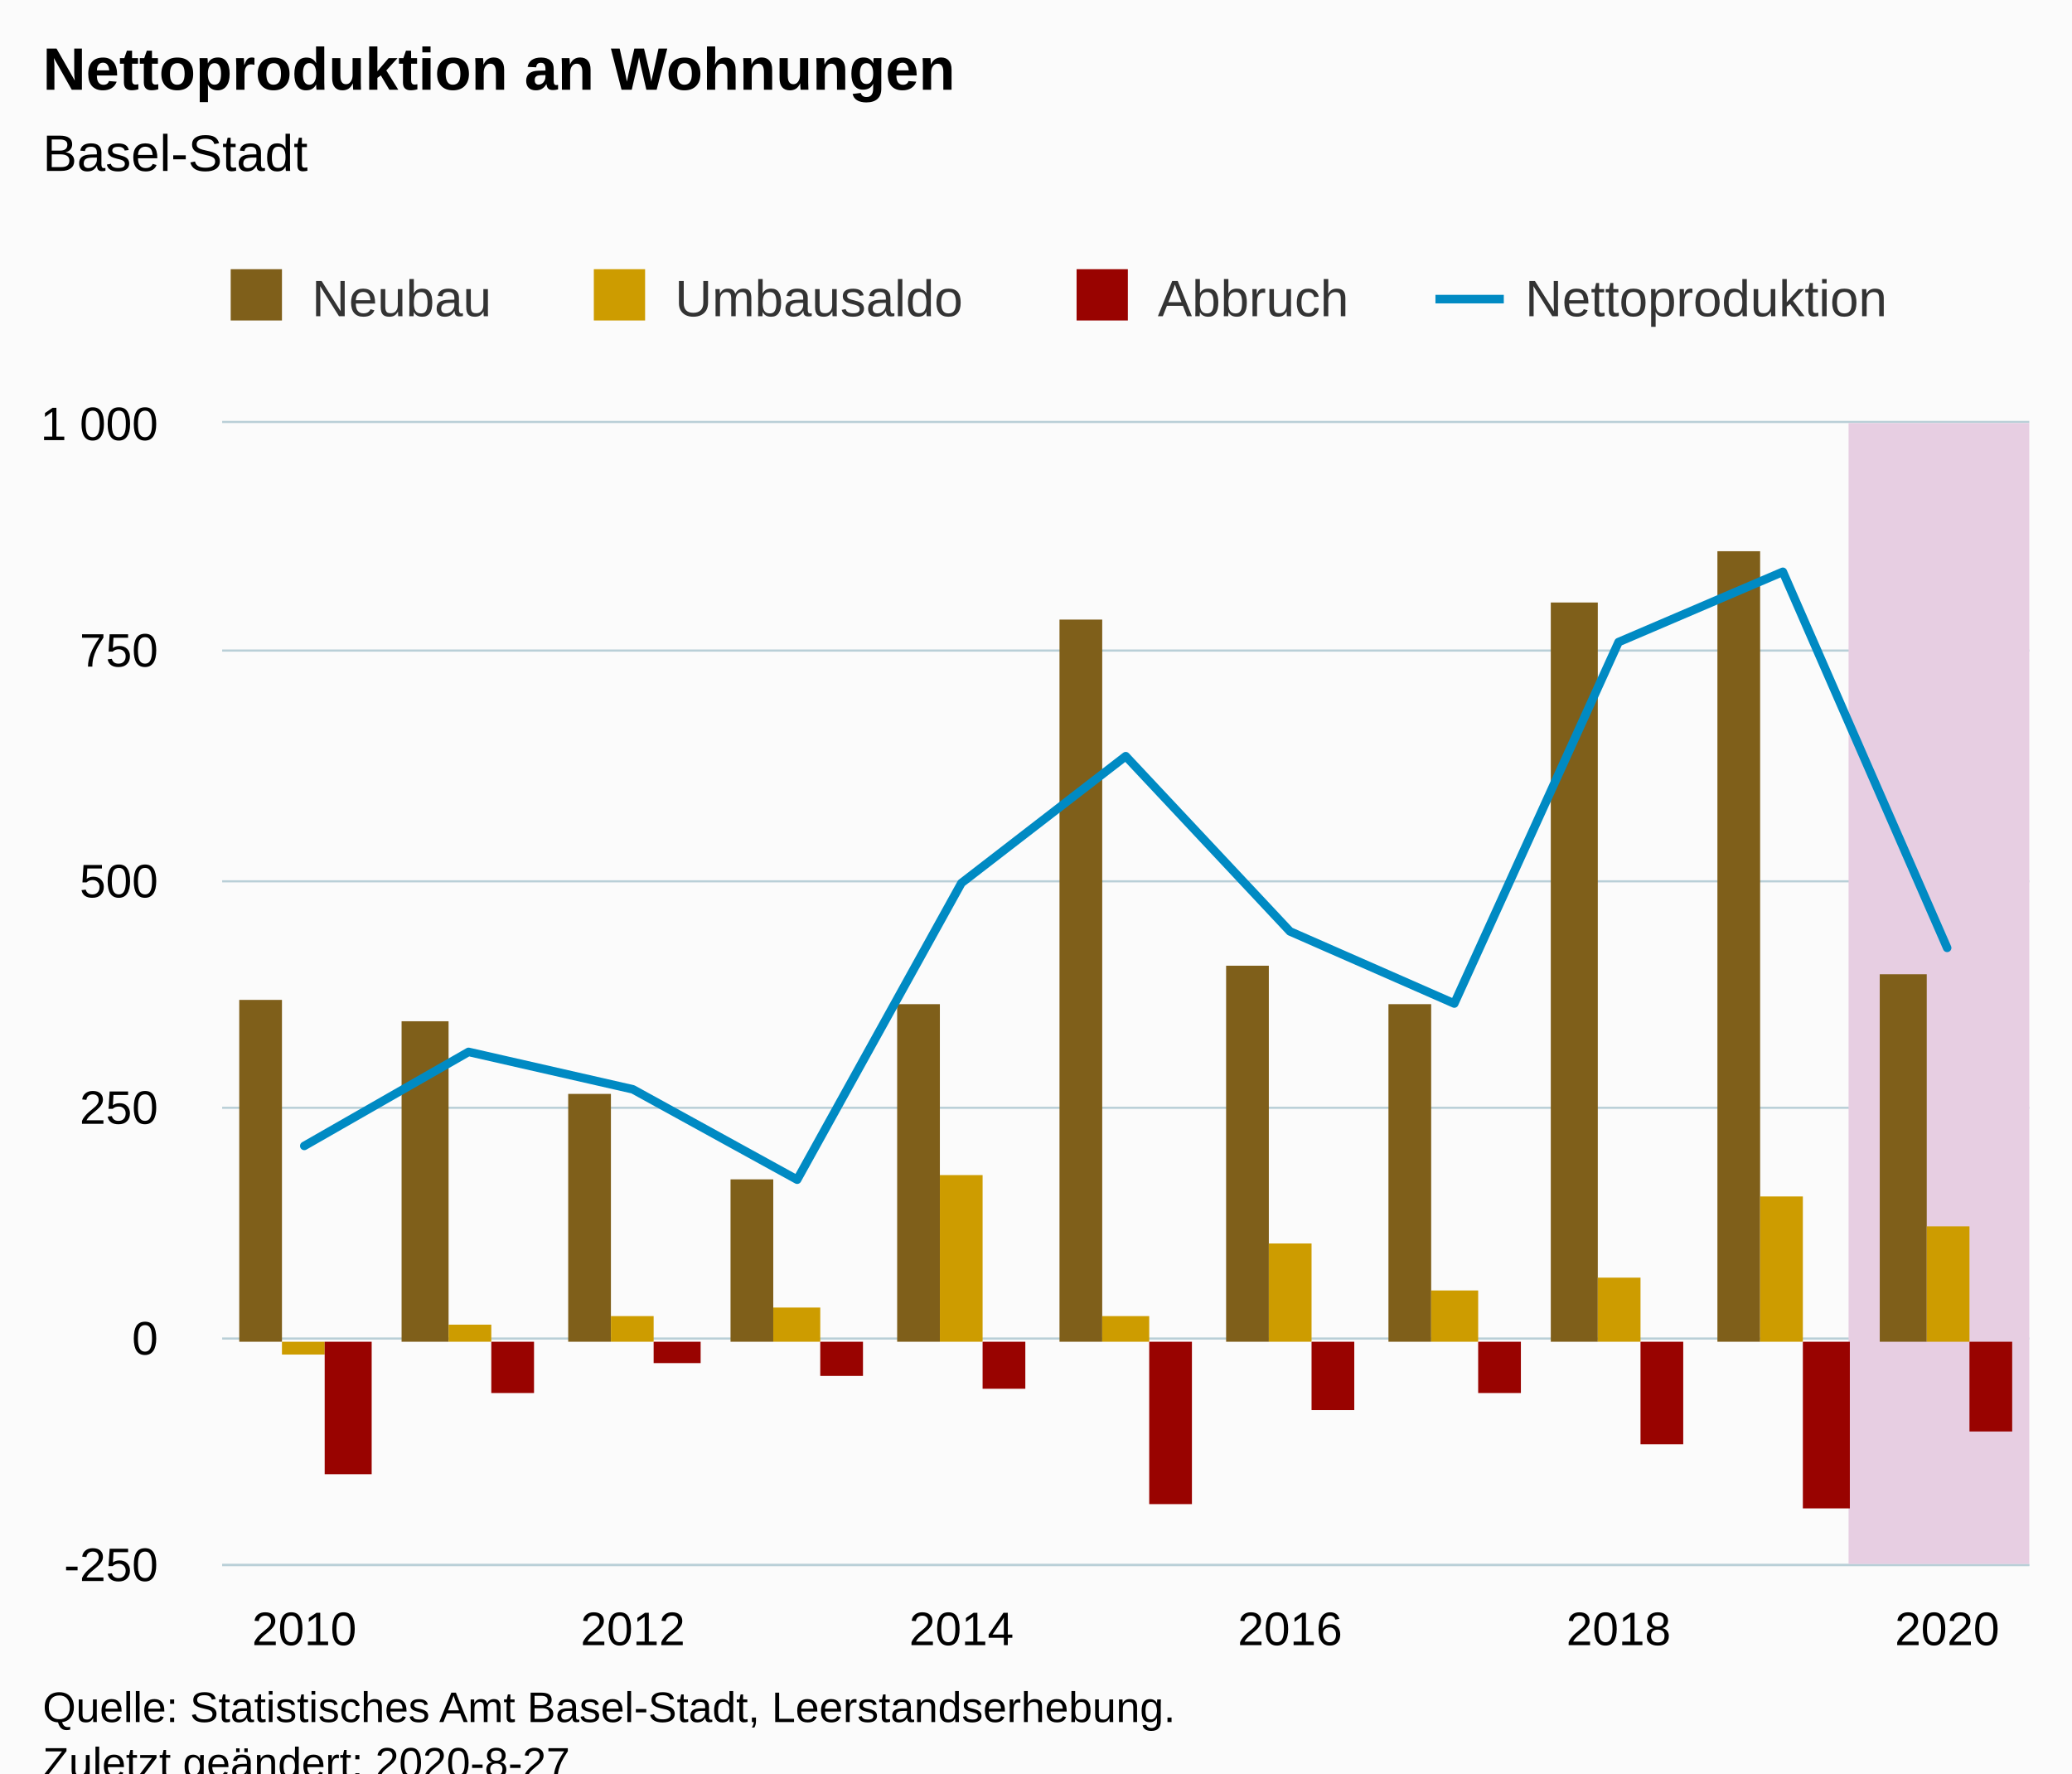
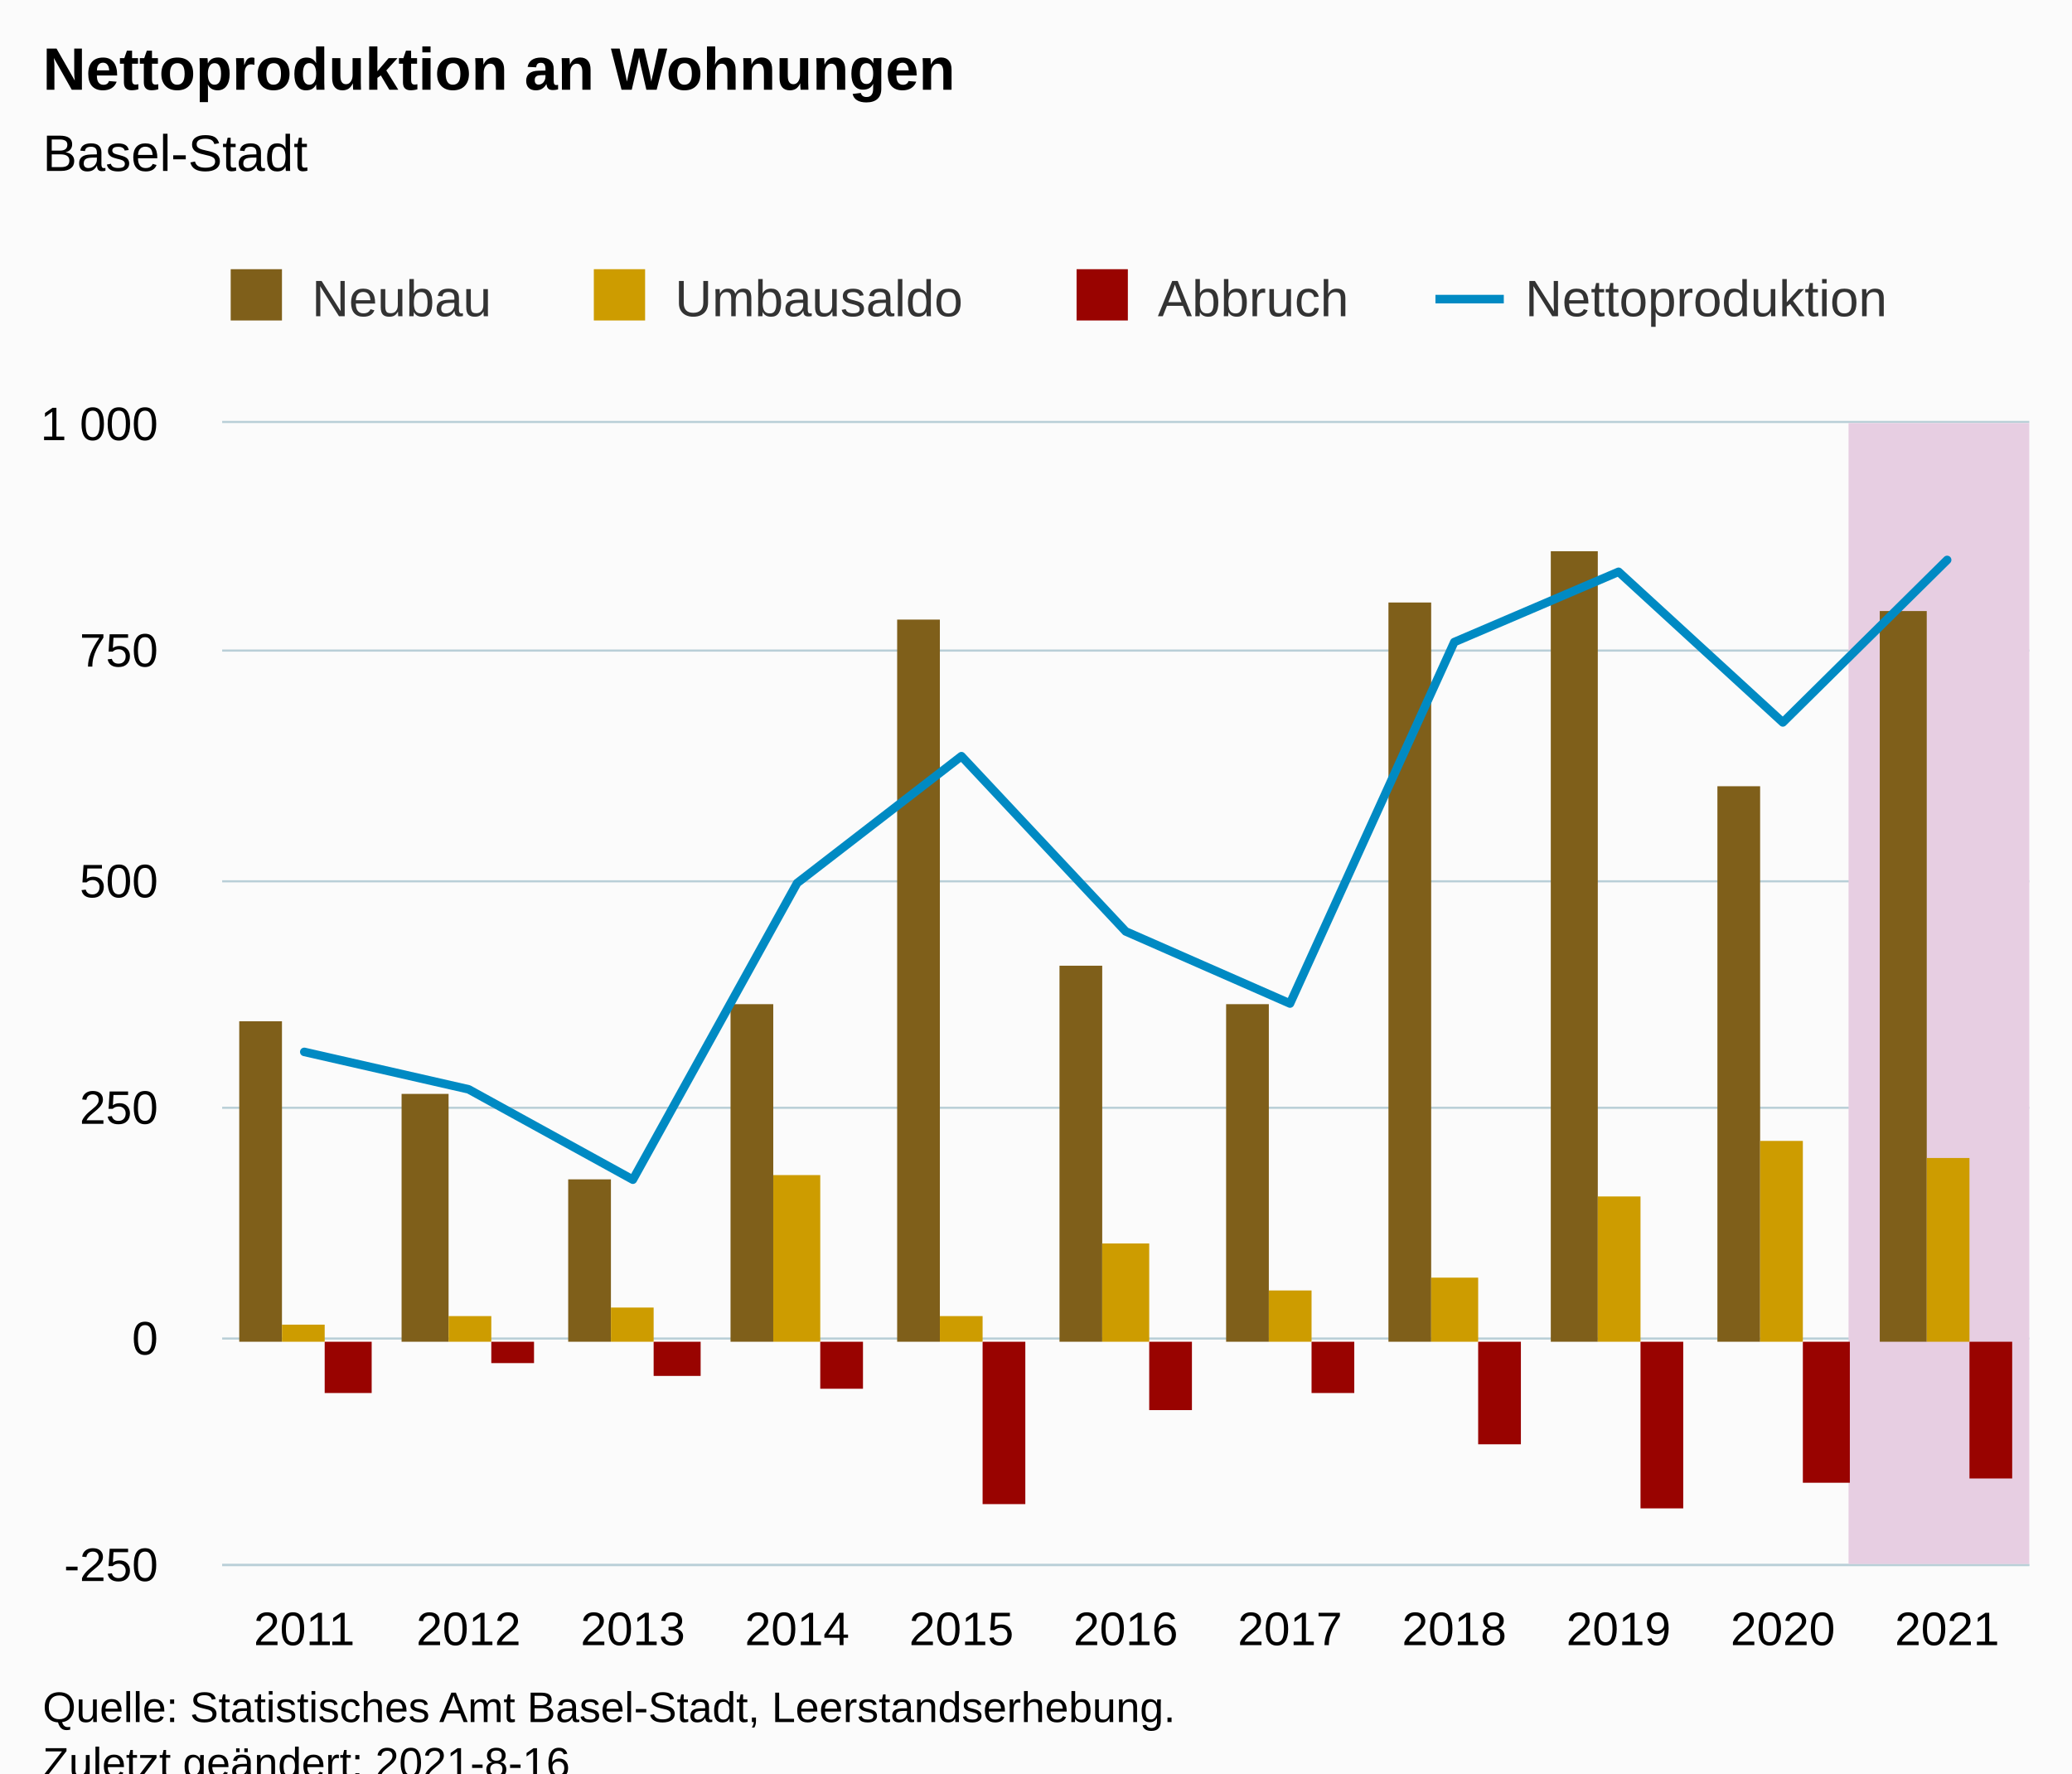
<svg xmlns="http://www.w3.org/2000/svg" version="1.1" class="highcharts-root" style="font-family:Arial;font-size:12px;" viewBox="0 0 485 415">
  <defs>
-     <clipPath id="highcharts-tivx5rp-54-">
+     <clipPath id="highcharts-zjl11kf-55-">
      <rect x="0" y="0" width="423" height="267" fill="none" />
    </clipPath>
-     <clipPath id="highcharts-tivx5rp-66-">
+     <clipPath id="highcharts-zjl11kf-67-">
      <rect x="0" y="0" width="423" height="267" fill="none" />
+     </clipPath>
+     <clipPath id="highcharts-zjl11kf-105-">
+       <rect x="52" y="99" width="423" height="267" fill="none" />
    </clipPath>
  </defs>
  <rect fill="#fbfbfb" class="highcharts-background" x="0" y="0" width="485" height="428" rx="0" ry="0" />
  <rect fill="none" class="highcharts-plot-background" x="52" y="99" width="423" height="267" />
  <g class="highcharts-pane-group" data-z-index="0" />
  <g class="highcharts-grid highcharts-xaxis-grid" data-z-index="1">
    <path fill="none" data-z-index="1" class="highcharts-grid-line" d="M 70.5 99 L 70.5 366" opacity="1" />
+     <path fill="none" data-z-index="1" class="highcharts-grid-line" d="M 109.5 99 L 109.5 366" opacity="1" />
    <path fill="none" data-z-index="1" class="highcharts-grid-line" d="M 147.5 99 L 147.5 366" opacity="1" />
+     <path fill="none" data-z-index="1" class="highcharts-grid-line" d="M 186.5 99 L 186.5 366" opacity="1" />
    <path fill="none" data-z-index="1" class="highcharts-grid-line" d="M 224.5 99 L 224.5 366" opacity="1" />
+     <path fill="none" data-z-index="1" class="highcharts-grid-line" d="M 263.5 99 L 263.5 366" opacity="1" />
    <path fill="none" data-z-index="1" class="highcharts-grid-line" d="M 301.5 99 L 301.5 366" opacity="1" />
+     <path fill="none" data-z-index="1" class="highcharts-grid-line" d="M 339.5 99 L 339.5 366" opacity="1" />
    <path fill="none" data-z-index="1" class="highcharts-grid-line" d="M 378.5 99 L 378.5 366" opacity="1" />
+     <path fill="none" data-z-index="1" class="highcharts-grid-line" d="M 416.5 99 L 416.5 366" opacity="1" />
    <path fill="none" data-z-index="1" class="highcharts-grid-line" d="M 455.5 99 L 455.5 366" opacity="1" />
  </g>
  <g class="highcharts-grid highcharts-yaxis-grid" data-z-index="1">
    <path fill="none" stroke="#B9CFD7" stroke-width="0.5" data-z-index="1" class="highcharts-grid-line" d="M 52 366.25 L 475 366.25" opacity="1" />
    <path fill="none" stroke="#B9CFD7" stroke-width="0.5" data-z-index="1" class="highcharts-grid-line" d="M 52 313.25 L 475 313.25" opacity="1" />
    <path fill="none" stroke="#B9CFD7" stroke-width="0.5" data-z-index="1" class="highcharts-grid-line" d="M 52 259.25 L 475 259.25" opacity="1" />
    <path fill="none" stroke="#B9CFD7" stroke-width="0.5" data-z-index="1" class="highcharts-grid-line" d="M 52 206.25 L 475 206.25" opacity="1" />
    <path fill="none" stroke="#B9CFD7" stroke-width="0.5" data-z-index="1" class="highcharts-grid-line" d="M 52 152.25 L 475 152.25" opacity="1" />
    <path fill="none" stroke="#B9CFD7" stroke-width="0.5" data-z-index="1" class="highcharts-grid-line" d="M 52 98.75 L 475 98.75" opacity="1" />
  </g>
  <rect fill="none" class="highcharts-plot-border" data-z-index="1" x="52" y="99" width="423" height="267" />
  <g class="highcharts-axis highcharts-xaxis" data-z-index="2">
    <path fill="none" class="highcharts-axis-line" stroke="#B9CFD7" stroke-width="0.5" data-z-index="7" d="M 52 366.25 L 475 366.25" />
  </g>
  <g class="highcharts-axis highcharts-yaxis" data-z-index="2">
    <path fill="none" class="highcharts-axis-line" data-z-index="7" d="M 52 99 L 52 366" />
  </g>
  <g class="highcharts-series-group" data-z-index="3">
-     <g class="highcharts-series highcharts-series-4 highcharts-polygon-series" data-z-index="-99" opacity="1" transform="translate(52,99) scale(1 1)" clip-path="url(#highcharts-tivx5rp-66-)">
+     <g class="highcharts-series highcharts-series-4 highcharts-polygon-series" data-z-index="-99" opacity="1" transform="translate(52,99) scale(1 1)" clip-path="url(#highcharts-zjl11kf-67-)">
      <path fill="#E7CEE2" d="M 380.7 267 L 380.7 0 L 442.227 0 L 442.227 267 Z" class="highcharts-area" data-z-index="0" />
      <path fill="none" d="M 380.7 267 L 380.7 0 L 442.227 0 L 442.227 267 Z" class="highcharts-graph" data-z-index="1" stroke-linejoin="round" stroke-linecap="round" />
    </g>
    <g class="highcharts-markers highcharts-series-4 highcharts-polygon-series" data-z-index="-99" opacity="1" transform="translate(52,99) scale(1 1)" clip-path="none" />
-     <g class="highcharts-series highcharts-series-0 highcharts-column-series" data-z-index="0.1" opacity="1" transform="translate(52,99) scale(1 1)" clip-path="url(#highcharts-tivx5rp-66-)">
-       <rect x="4" y="135" width="10" height="80" fill="#7F5F1A" opacity="1" class="highcharts-point" />
-       <rect x="42" y="140" width="11" height="75" fill="#7F5F1A" opacity="1" class="highcharts-point" />
-       <rect x="81" y="157" width="10" height="58" fill="#7F5F1A" opacity="1" class="highcharts-point" />
-       <rect x="119" y="177" width="10" height="38" fill="#7F5F1A" opacity="1" class="highcharts-point" />
-       <rect x="158" y="136" width="10" height="79" fill="#7F5F1A" opacity="1" class="highcharts-point" />
-       <rect x="196" y="46" width="10" height="169" fill="#7F5F1A" opacity="1" class="highcharts-point" />
-       <rect x="235" y="127" width="10" height="88" fill="#7F5F1A" opacity="1" class="highcharts-point" />
-       <rect x="273" y="136" width="10" height="79" fill="#7F5F1A" opacity="1" class="highcharts-point" />
-       <rect x="311" y="42" width="11" height="173" fill="#7F5F1A" opacity="1" class="highcharts-point" />
-       <rect x="350" y="30" width="10" height="185" fill="#7F5F1A" opacity="1" class="highcharts-point" />
-       <rect x="388" y="129" width="11" height="86" fill="#7F5F1A" opacity="1" class="highcharts-point" />
+     <g class="highcharts-series highcharts-series-0 highcharts-column-series" data-z-index="0.1" opacity="1" transform="translate(52,99) scale(1 1)" clip-path="url(#highcharts-zjl11kf-67-)">
+       <rect x="4" y="140" width="10" height="75" fill="#7F5F1A" opacity="1" class="highcharts-point" />
+       <rect x="42" y="157" width="11" height="58" fill="#7F5F1A" opacity="1" class="highcharts-point" />
+       <rect x="81" y="177" width="10" height="38" fill="#7F5F1A" opacity="1" class="highcharts-point" />
+       <rect x="119" y="136" width="10" height="79" fill="#7F5F1A" opacity="1" class="highcharts-point" />
+       <rect x="158" y="46" width="10" height="169" fill="#7F5F1A" opacity="1" class="highcharts-point" />
+       <rect x="196" y="127" width="10" height="88" fill="#7F5F1A" opacity="1" class="highcharts-point" />
+       <rect x="235" y="136" width="10" height="79" fill="#7F5F1A" opacity="1" class="highcharts-point" />
+       <rect x="273" y="42" width="10" height="173" fill="#7F5F1A" opacity="1" class="highcharts-point" />
+       <rect x="311" y="30" width="11" height="185" fill="#7F5F1A" opacity="1" class="highcharts-point" />
+       <rect x="350" y="85" width="10" height="130" fill="#7F5F1A" opacity="1" class="highcharts-point" />
+       <rect x="388" y="44" width="11" height="171" fill="#7F5F1A" opacity="1" class="highcharts-point" />
    </g>
    <g class="highcharts-markers highcharts-series-0 highcharts-column-series" data-z-index="0.1" opacity="1" transform="translate(52,99) scale(1 1)" clip-path="none" />
-     <g class="highcharts-series highcharts-series-1 highcharts-column-series" data-z-index="0.1" opacity="1" transform="translate(52,99) scale(1 1)" clip-path="url(#highcharts-tivx5rp-66-)">
-       <rect x="14" y="215" width="10" height="3" fill="#CD9C00" opacity="1" class="highcharts-point highcharts-negative" />
-       <rect x="53" y="211" width="10" height="4" fill="#CD9C00" opacity="1" class="highcharts-point" />
-       <rect x="91" y="209" width="10" height="6" fill="#CD9C00" opacity="1" class="highcharts-point" />
-       <rect x="129" y="207" width="11" height="8" fill="#CD9C00" opacity="1" class="highcharts-point" />
-       <rect x="168" y="176" width="10" height="39" fill="#CD9C00" opacity="1" class="highcharts-point" />
-       <rect x="206" y="209" width="11" height="6" fill="#CD9C00" opacity="1" class="highcharts-point" />
-       <rect x="245" y="192" width="10" height="23" fill="#CD9C00" opacity="1" class="highcharts-point" />
-       <rect x="283" y="203" width="11" height="12" fill="#CD9C00" opacity="1" class="highcharts-point" />
-       <rect x="322" y="200" width="10" height="15" fill="#CD9C00" opacity="1" class="highcharts-point" />
-       <rect x="360" y="181" width="10" height="34" fill="#CD9C00" opacity="1" class="highcharts-point" />
-       <rect x="399" y="188" width="10" height="27" fill="#CD9C00" opacity="1" class="highcharts-point" />
+     <g class="highcharts-series highcharts-series-1 highcharts-column-series" data-z-index="0.1" opacity="1" transform="translate(52,99) scale(1 1)" clip-path="url(#highcharts-zjl11kf-67-)">
+       <rect x="14" y="211" width="10" height="4" fill="#CD9C00" opacity="1" class="highcharts-point" />
+       <rect x="53" y="209" width="10" height="6" fill="#CD9C00" opacity="1" class="highcharts-point" />
+       <rect x="91" y="207" width="10" height="8" fill="#CD9C00" opacity="1" class="highcharts-point" />
+       <rect x="129" y="176" width="11" height="39" fill="#CD9C00" opacity="1" class="highcharts-point" />
+       <rect x="168" y="209" width="10" height="6" fill="#CD9C00" opacity="1" class="highcharts-point" />
+       <rect x="206" y="192" width="11" height="23" fill="#CD9C00" opacity="1" class="highcharts-point" />
+       <rect x="245" y="203" width="10" height="12" fill="#CD9C00" opacity="1" class="highcharts-point" />
+       <rect x="283" y="200" width="11" height="15" fill="#CD9C00" opacity="1" class="highcharts-point" />
+       <rect x="322" y="181" width="10" height="34" fill="#CD9C00" opacity="1" class="highcharts-point" />
+       <rect x="360" y="168" width="10" height="47" fill="#CD9C00" opacity="1" class="highcharts-point" />
+       <rect x="399" y="172" width="10" height="43" fill="#CD9C00" opacity="1" class="highcharts-point" />
    </g>
    <g class="highcharts-markers highcharts-series-1 highcharts-column-series" data-z-index="0.1" opacity="1" transform="translate(52,99) scale(1 1)" clip-path="none" />
-     <g class="highcharts-series highcharts-series-2 highcharts-column-series" data-z-index="0.1" opacity="1" transform="translate(52,99) scale(1 1)" clip-path="url(#highcharts-tivx5rp-66-)">
-       <rect x="24" y="215" width="11" height="31" fill="#990300" opacity="1" class="highcharts-point highcharts-negative" />
-       <rect x="63" y="215" width="10" height="12" fill="#990300" opacity="1" class="highcharts-point highcharts-negative" />
-       <rect x="101" y="215" width="11" height="5" fill="#990300" opacity="1" class="highcharts-point highcharts-negative" />
-       <rect x="140" y="215" width="10" height="8" fill="#990300" opacity="1" class="highcharts-point highcharts-negative" />
-       <rect x="178" y="215" width="10" height="11" fill="#990300" opacity="1" class="highcharts-point highcharts-negative" />
-       <rect x="217" y="215" width="10" height="38" fill="#990300" opacity="1" class="highcharts-point highcharts-negative" />
-       <rect x="255" y="215" width="10" height="16" fill="#990300" opacity="1" class="highcharts-point highcharts-negative" />
-       <rect x="294" y="215" width="10" height="12" fill="#990300" opacity="1" class="highcharts-point highcharts-negative" />
-       <rect x="332" y="215" width="10" height="24" fill="#990300" opacity="1" class="highcharts-point highcharts-negative" />
-       <rect x="370" y="215" width="11" height="39" fill="#990300" opacity="1" class="highcharts-point highcharts-negative" />
-       <rect x="409" y="215" width="10" height="21" fill="#990300" opacity="1" class="highcharts-point highcharts-negative" />
+     <g class="highcharts-series highcharts-series-2 highcharts-column-series" data-z-index="0.1" opacity="1" transform="translate(52,99) scale(1 1)" clip-path="url(#highcharts-zjl11kf-67-)">
+       <rect x="24" y="215" width="11" height="12" fill="#990300" opacity="1" class="highcharts-point highcharts-negative" />
+       <rect x="63" y="215" width="10" height="5" fill="#990300" opacity="1" class="highcharts-point highcharts-negative" />
+       <rect x="101" y="215" width="11" height="8" fill="#990300" opacity="1" class="highcharts-point highcharts-negative" />
+       <rect x="140" y="215" width="10" height="11" fill="#990300" opacity="1" class="highcharts-point highcharts-negative" />
+       <rect x="178" y="215" width="10" height="38" fill="#990300" opacity="1" class="highcharts-point highcharts-negative" />
+       <rect x="217" y="215" width="10" height="16" fill="#990300" opacity="1" class="highcharts-point highcharts-negative" />
+       <rect x="255" y="215" width="10" height="12" fill="#990300" opacity="1" class="highcharts-point highcharts-negative" />
+       <rect x="294" y="215" width="10" height="24" fill="#990300" opacity="1" class="highcharts-point highcharts-negative" />
+       <rect x="332" y="215" width="10" height="39" fill="#990300" opacity="1" class="highcharts-point highcharts-negative" />
+       <rect x="370" y="215" width="11" height="33" fill="#990300" opacity="1" class="highcharts-point highcharts-negative" />
+       <rect x="409" y="215" width="10" height="32" fill="#990300" opacity="1" class="highcharts-point highcharts-negative" />
    </g>
    <g class="highcharts-markers highcharts-series-2 highcharts-column-series" data-z-index="0.1" opacity="1" transform="translate(52,99) scale(1 1)" clip-path="none" />
-     <g class="highcharts-series highcharts-series-3 highcharts-line-series" data-z-index="0.1" opacity="1" transform="translate(52,99) scale(1 1)" clip-path="url(#highcharts-tivx5rp-66-)">
-       <path fill="none" d="M 19.227 169.171 L 57.682 147.17 L 96.136 155.928 L 134.591 177.074 L 173.045 107.654 L 211.5 77.964 L 249.955 118.975 L 288.409 135.85 L 326.864 51.264 L 365.318 34.817 L 403.773 122.82" class="highcharts-graph" data-z-index="1" stroke="#008AC3" stroke-width="2" stroke-linejoin="round" stroke-linecap="round" />
+     <g class="highcharts-series highcharts-series-3 highcharts-line-series" data-z-index="0.1" opacity="1" transform="translate(52,99) scale(1 1)" clip-path="url(#highcharts-zjl11kf-67-)">
+       <path fill="none" d="M 19.227 147.17 L 57.682 155.928 L 96.136 177.074 L 134.591 107.654 L 173.045 77.964 L 211.5 118.975 L 249.955 135.85 L 288.409 51.264 L 326.864 34.817 L 365.318 70.061 L 403.773 32.04" class="highcharts-graph" data-z-index="1" stroke="#008AC3" stroke-width="2" stroke-linejoin="round" stroke-linecap="round" />
    </g>
    <g class="highcharts-markers highcharts-series-3 highcharts-line-series" data-z-index="0.1" opacity="1" transform="translate(52,99) scale(1 1)" clip-path="none" />
  </g>
  <text x="10" text-anchor="start" class="highcharts-title" data-z-index="4" style="color:#000000;font-size:14px;font-weight:bold;fill:#000000;" y="21">
    <tspan>Nettoproduktion an Wohnungen</tspan>
  </text>
  <text x="10" text-anchor="start" class="highcharts-subtitle" data-z-index="4" style="color:#000000;font-size:12px;font-weight:normal;fill:#000000;" y="40">
    <tspan>Basel-Stadt</tspan>
  </text>
  <text x="10" text-anchor="start" class="highcharts-caption" data-z-index="4" style="color:#666666;fill:#666666;" y="400" />
  <g class="highcharts-legend" data-z-index="7" transform="translate(44,56)">
    <rect fill="none" class="highcharts-legend-box" rx="0" ry="0" x="0" y="0" width="408" height="31" visibility="visible" />
    <g data-z-index="1">
      <g>
        <g class="highcharts-legend-item highcharts-column-series highcharts-color-undefined highcharts-series-0" data-z-index="1" transform="translate(8,3)">
          <text x="21" style="color:#333333;cursor:pointer;font-size:12px;font-weight:normal;fill:#333333;" text-anchor="start" data-z-index="2" y="15">
            <tspan>Neubau</tspan>
          </text>
          <rect x="2" y="4" width="12" height="12" fill="#7F5F1A" class="highcharts-point" data-z-index="3" />
        </g>
        <g class="highcharts-legend-item highcharts-column-series highcharts-color-undefined highcharts-series-1" data-z-index="1" transform="translate(93,3)">
          <text x="21" y="15" style="color:#333333;cursor:pointer;font-size:12px;font-weight:normal;fill:#333333;" text-anchor="start" data-z-index="2">
            <tspan>Umbausaldo</tspan>
          </text>
          <rect x="2" y="4" width="12" height="12" fill="#CD9C00" class="highcharts-point" data-z-index="3" />
        </g>
        <g class="highcharts-legend-item highcharts-column-series highcharts-color-undefined highcharts-series-2" data-z-index="1" transform="translate(206,3)">
          <text x="21" y="15" style="color:#333333;cursor:pointer;font-size:12px;font-weight:normal;fill:#333333;" text-anchor="start" data-z-index="2">
            <tspan>Abbruch</tspan>
          </text>
          <rect x="2" y="4" width="12" height="12" fill="#990300" class="highcharts-point" data-z-index="3" />
        </g>
        <g class="highcharts-legend-item highcharts-line-series highcharts-color-undefined highcharts-series-3" data-z-index="1" transform="translate(292,3)">
          <path fill="none" d="M 0 11 L 16 11" class="highcharts-graph" stroke="#008AC3" stroke-width="2" />
          <text x="21" y="15" style="color:#333333;cursor:pointer;font-size:12px;font-weight:normal;fill:#333333;" text-anchor="start" data-z-index="2">
            <tspan>Nettoproduktion</tspan>
          </text>
        </g>
      </g>
    </g>
  </g>
  <g class="highcharts-axis-labels highcharts-xaxis-labels" data-z-index="7">
-     <text x="71.227" style="color:#000000;cursor:default;font-size:11px;fill:#000000;" text-anchor="middle" transform="translate(0,0)" y="385" opacity="1">2010</text>
-     <text x="148.136" style="color:#000000;cursor:default;font-size:11px;fill:#000000;" text-anchor="middle" transform="translate(0,0)" y="385" opacity="1">2012</text>
-     <text x="225.045" style="color:#000000;cursor:default;font-size:11px;fill:#000000;" text-anchor="middle" transform="translate(0,0)" y="385" opacity="1">2014</text>
-     <text x="301.955" style="color:#000000;cursor:default;font-size:11px;fill:#000000;" text-anchor="middle" transform="translate(0,0)" y="385" opacity="1">2016</text>
-     <text x="378.864" style="color:#000000;cursor:default;font-size:11px;fill:#000000;" text-anchor="middle" transform="translate(0,0)" y="385" opacity="1">2018</text>
-     <text x="455.773" style="color:#000000;cursor:default;font-size:11px;fill:#000000;" text-anchor="middle" transform="translate(0,0)" y="385" opacity="1">2020</text>
+     <text x="71.227" style="color:#000000;cursor:default;font-size:11px;fill:#000000;" text-anchor="middle" transform="translate(0,0)" y="385" opacity="1">2011</text>
+     <text x="109.682" style="color:#000000;cursor:default;font-size:11px;fill:#000000;" text-anchor="middle" transform="translate(0,0)" y="385" opacity="1">2012</text>
+     <text x="148.136" style="color:#000000;cursor:default;font-size:11px;fill:#000000;" text-anchor="middle" transform="translate(0,0)" y="385" opacity="1">2013</text>
+     <text x="186.591" style="color:#000000;cursor:default;font-size:11px;fill:#000000;" text-anchor="middle" transform="translate(0,0)" y="385" opacity="1">2014</text>
+     <text x="225.045" style="color:#000000;cursor:default;font-size:11px;fill:#000000;" text-anchor="middle" transform="translate(0,0)" y="385" opacity="1">2015</text>
+     <text x="263.5" style="color:#000000;cursor:default;font-size:11px;fill:#000000;" text-anchor="middle" transform="translate(0,0)" y="385" opacity="1">2016</text>
+     <text x="301.955" style="color:#000000;cursor:default;font-size:11px;fill:#000000;" text-anchor="middle" transform="translate(0,0)" y="385" opacity="1">2017</text>
+     <text x="340.409" style="color:#000000;cursor:default;font-size:11px;fill:#000000;" text-anchor="middle" transform="translate(0,0)" y="385" opacity="1">2018</text>
+     <text x="378.864" style="color:#000000;cursor:default;font-size:11px;fill:#000000;" text-anchor="middle" transform="translate(0,0)" y="385" opacity="1">2019</text>
+     <text x="417.318" style="color:#000000;cursor:default;font-size:11px;fill:#000000;" text-anchor="middle" transform="translate(0,0)" y="385" opacity="1">2020</text>
+     <text x="455.773" style="color:#000000;cursor:default;font-size:11px;fill:#000000;" text-anchor="middle" transform="translate(0,0)" y="385" opacity="1">2021</text>
  </g>
  <g class="highcharts-axis-labels highcharts-yaxis-labels" data-z-index="7">
    <text x="37" style="color:#000000;cursor:default;font-size:11px;fill:#000000;" text-anchor="end" transform="translate(0,0)" y="370" opacity="1">-250</text>
    <text x="37" style="color:#000000;cursor:default;font-size:11px;fill:#000000;" text-anchor="end" transform="translate(0,0)" y="317" opacity="1">0</text>
    <text x="37" style="color:#000000;cursor:default;font-size:11px;fill:#000000;" text-anchor="end" transform="translate(0,0)" y="263" opacity="1">250</text>
    <text x="37" style="color:#000000;cursor:default;font-size:11px;fill:#000000;" text-anchor="end" transform="translate(0,0)" y="210" opacity="1">500</text>
    <text x="37" style="color:#000000;cursor:default;font-size:11px;fill:#000000;" text-anchor="end" transform="translate(0,0)" y="156" opacity="1">750</text>
    <text x="37" style="color:#000000;cursor:default;font-size:11px;fill:#000000;" text-anchor="end" transform="translate(0,0)" y="103" opacity="1">
      <tspan>1 000</tspan>
    </text>
  </g>
  <text x="10" class="highcharts-credits" text-anchor="start" data-z-index="8" style="cursor:default;color:#000000;font-size:10px;fill:#000000;" y="403">
    <tspan>Quelle: Statistisches Amt Basel-Stadt, Leerstandserhebung.</tspan>
-     <tspan x="10" dy="13">Zuletzt geändert: 2020-8-27</tspan>
+     <tspan x="10" dy="13">Zuletzt geändert: 2021-8-16</tspan>
  </text>
+   <g class="highcharts-control-points" data-z-index="99" clip-path="url(#highcharts-zjl11kf-105-)" />
</svg>
